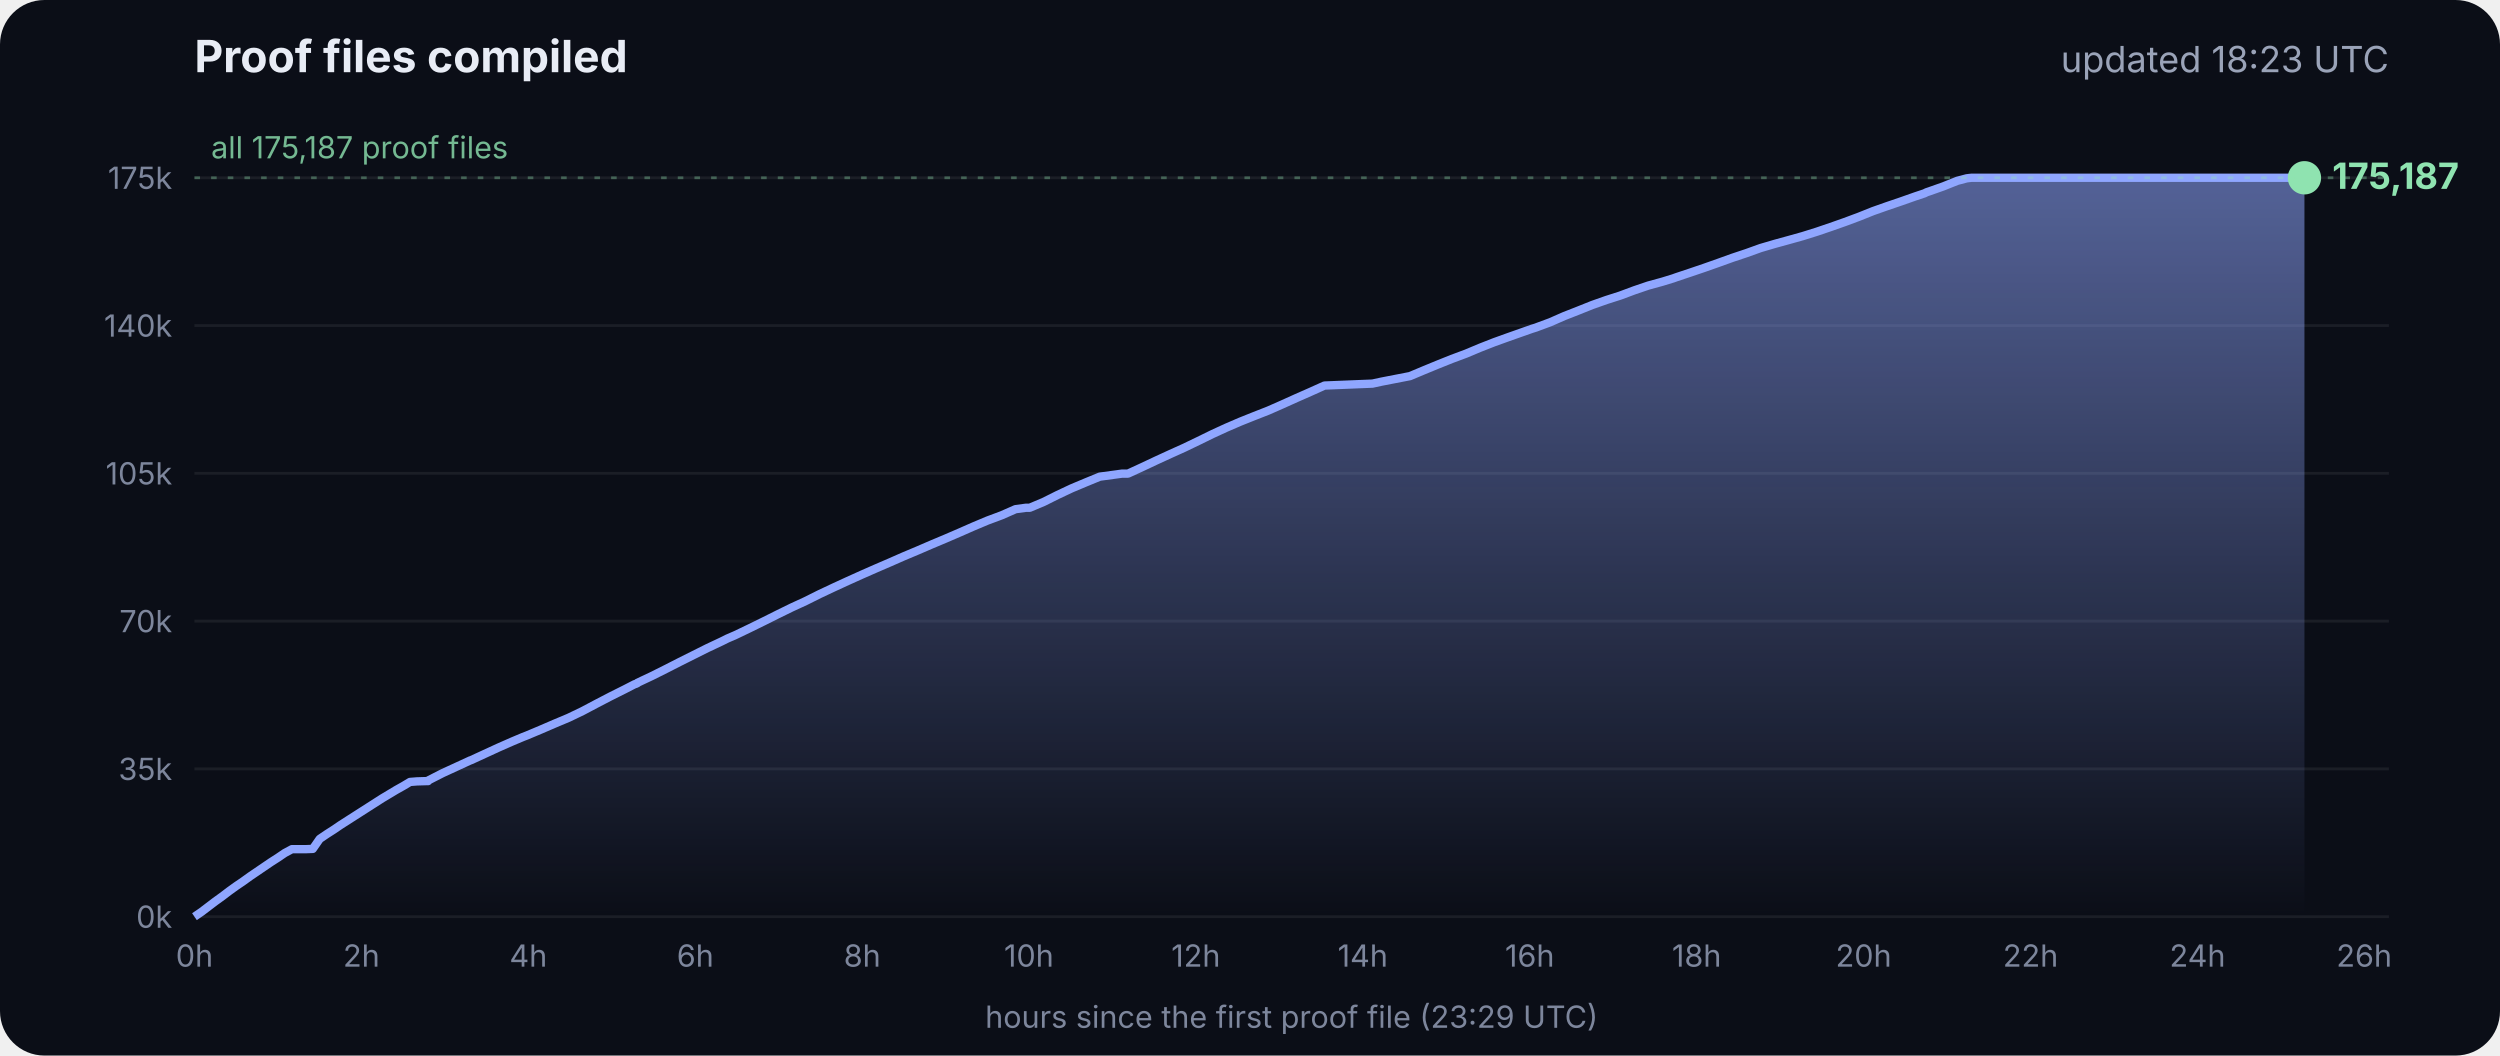
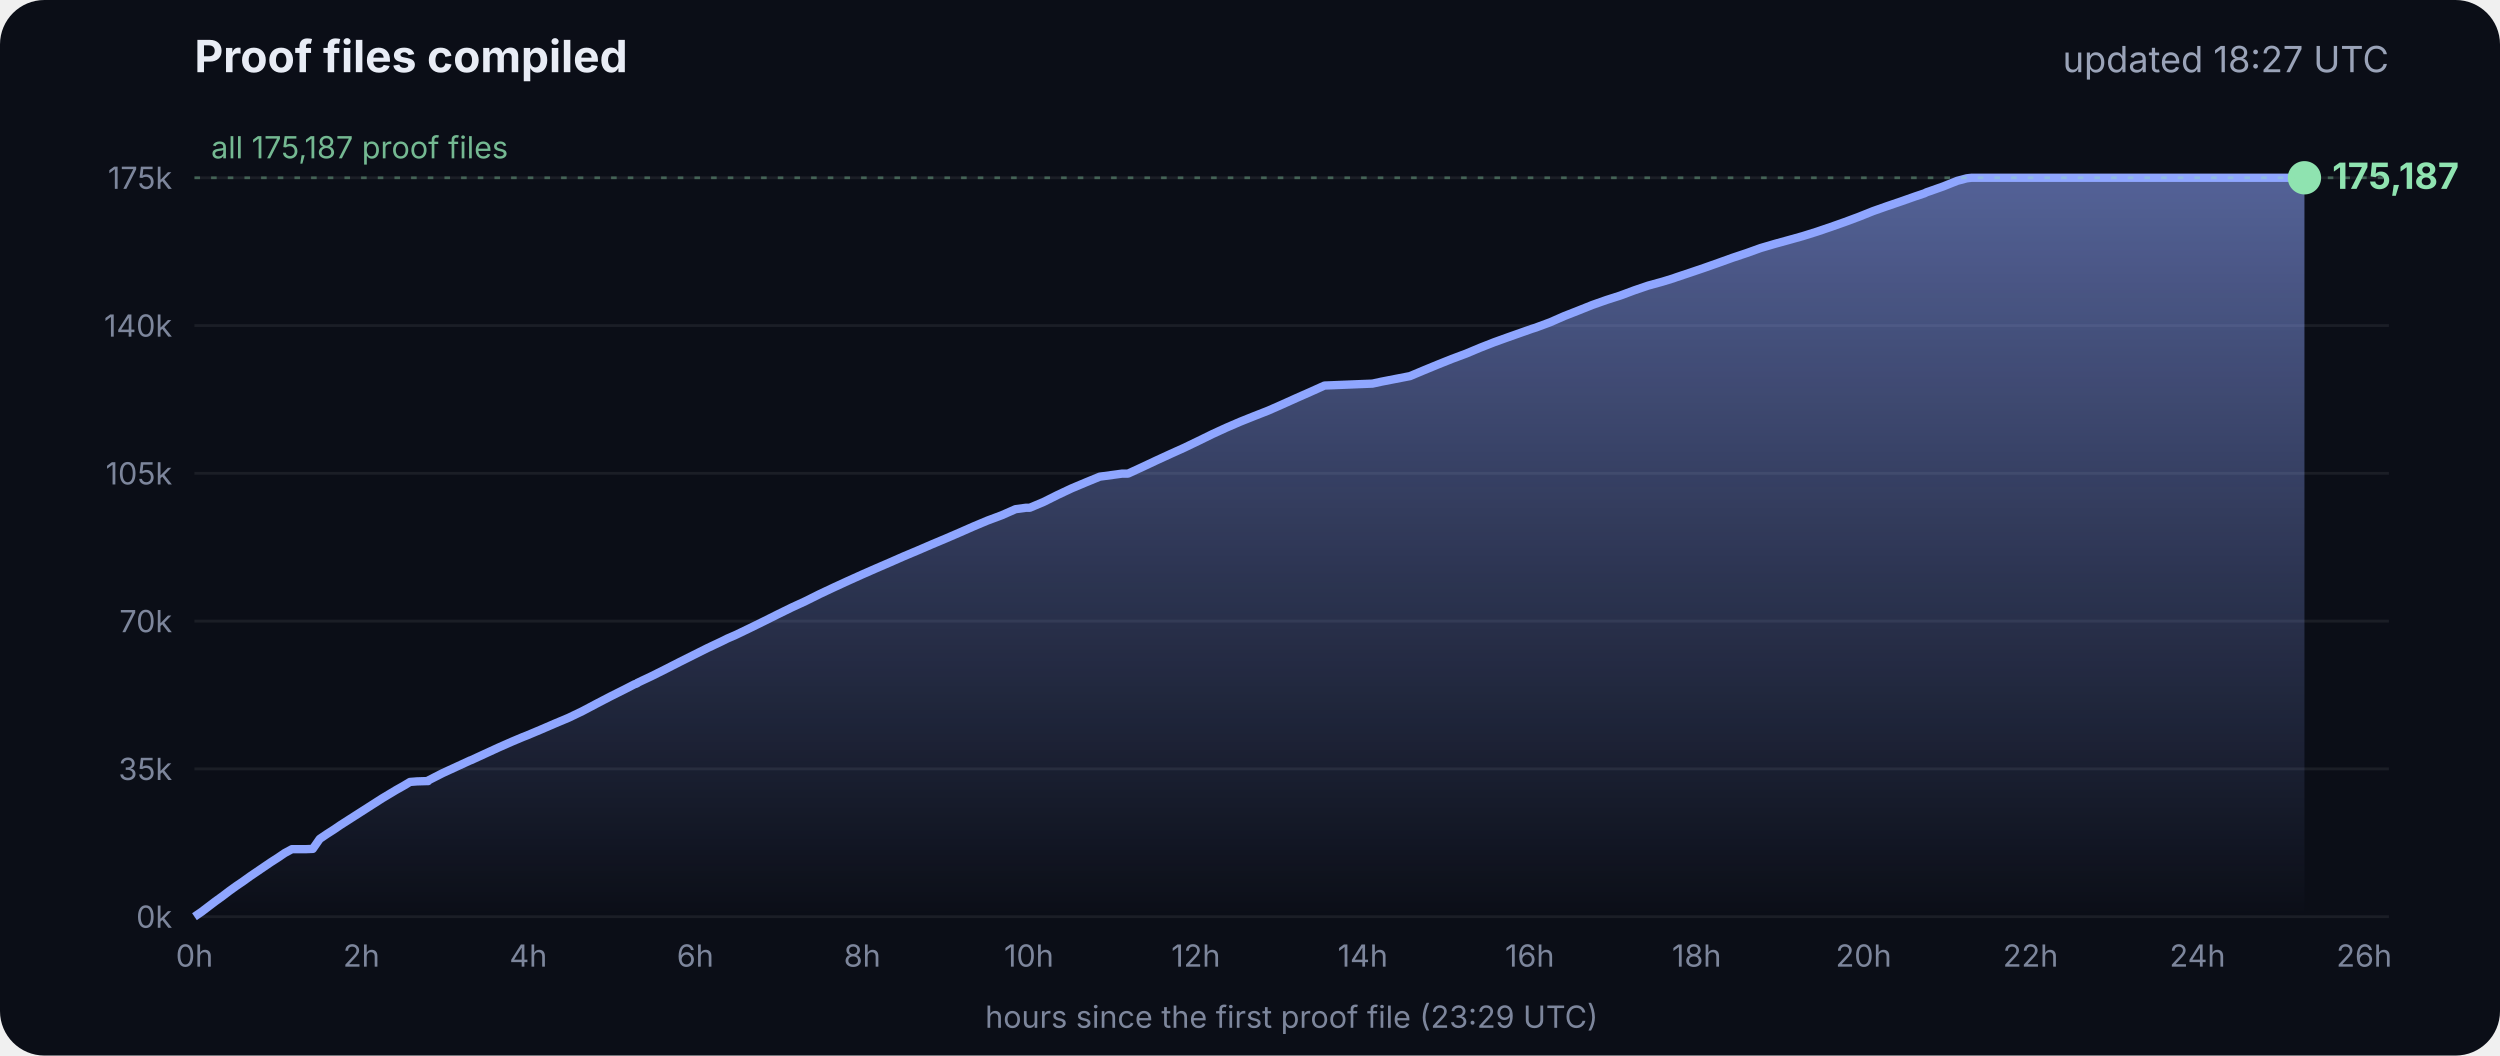
<svg xmlns="http://www.w3.org/2000/svg" viewBox="0 0 900 380" font-family="Inter, -apple-system, Segoe UI, sans-serif">
  <defs>
    <linearGradient id="g" x1="0" y1="0" x2="0" y2="1">
      <stop offset="0" stop-color="#8fa6ff" stop-opacity=".55" />
      <stop offset="1" stop-color="#8fa6ff" stop-opacity="0" />
    </linearGradient>
  </defs>
  <rect width="900" height="380" rx="16" fill="#0b0e17" />
  <text x="70" y="26" fill="#e8ecf5" font-size="16" font-weight="700">Proof files compiled</text>
-   <text x="860" y="26" fill="#9aa3b8" font-size="13" text-anchor="end">updated 18:23 UTC</text>
+   <text x="860" y="26" fill="#9aa3b8" font-size="13" text-anchor="end">updated 18:27 UTC</text>
  <line x1="70" x2="860" y1="330.0" y2="330.0" stroke="#ffffff" stroke-opacity=".07" />
  <text x="62" y="334.0" fill="#7d869c" font-size="11" text-anchor="end">0k</text>
  <line x1="70" x2="860" y1="276.8" y2="276.8" stroke="#ffffff" stroke-opacity=".07" />
  <text x="62" y="280.8" fill="#7d869c" font-size="11" text-anchor="end">35k</text>
  <line x1="70" x2="860" y1="223.6" y2="223.6" stroke="#ffffff" stroke-opacity=".07" />
  <text x="62" y="227.6" fill="#7d869c" font-size="11" text-anchor="end">70k</text>
  <line x1="70" x2="860" y1="170.4" y2="170.4" stroke="#ffffff" stroke-opacity=".07" />
  <text x="62" y="174.4" fill="#7d869c" font-size="11" text-anchor="end">105k</text>
  <line x1="70" x2="860" y1="117.2" y2="117.2" stroke="#ffffff" stroke-opacity=".07" />
  <text x="62" y="121.2" fill="#7d869c" font-size="11" text-anchor="end">140k</text>
  <line x1="70" x2="860" y1="64.0" y2="64.0" stroke="#ffffff" stroke-opacity=".07" />
  <text x="62" y="68.0" fill="#7d869c" font-size="11" text-anchor="end">175k</text>
  <text x="70.0" y="348" fill="#7d869c" font-size="11" text-anchor="middle">0h</text>
  <text x="130.1" y="348" fill="#7d869c" font-size="11" text-anchor="middle">2h</text>
  <text x="190.2" y="348" fill="#7d869c" font-size="11" text-anchor="middle">4h</text>
  <text x="250.3" y="348" fill="#7d869c" font-size="11" text-anchor="middle">6h</text>
  <text x="310.4" y="348" fill="#7d869c" font-size="11" text-anchor="middle">8h</text>
  <text x="370.4" y="348" fill="#7d869c" font-size="11" text-anchor="middle">10h</text>
  <text x="430.5" y="348" fill="#7d869c" font-size="11" text-anchor="middle">12h</text>
  <text x="490.6" y="348" fill="#7d869c" font-size="11" text-anchor="middle">14h</text>
  <text x="550.7" y="348" fill="#7d869c" font-size="11" text-anchor="middle">16h</text>
  <text x="610.8" y="348" fill="#7d869c" font-size="11" text-anchor="middle">18h</text>
  <text x="670.9" y="348" fill="#7d869c" font-size="11" text-anchor="middle">20h</text>
  <text x="731.0" y="348" fill="#7d869c" font-size="11" text-anchor="middle">22h</text>
  <text x="791.1" y="348" fill="#7d869c" font-size="11" text-anchor="middle">24h</text>
  <text x="851.1" y="348" fill="#7d869c" font-size="11" text-anchor="middle">26h</text>
  <polygon points="70.0,330.0 70.0,330.0 72.5,328.3 75.0,326.4 77.5,324.5 80.0,322.7 82.5,320.8 85.0,319.0 87.5,317.3 90.0,315.5 92.5,313.8 95.0,312.1 97.5,310.4 100.0,308.8 102.5,307.1 105.1,305.7 107.6,305.7 110.1,305.7 112.6,305.6 115.1,302.0 117.6,300.3 120.1,298.7 122.6,297.0 125.1,295.4 127.6,293.8 130.1,292.2 132.6,290.6 135.1,289.0 137.6,287.4 140.1,285.9 142.6,284.4 145.1,283.0 147.6,281.5 150.1,281.3 153.5,281.2 153.7,281.2 154.1,281.2 154.3,280.9 159.4,278.3 164.4,276.0 169.4,273.7 169.5,273.7 174.5,271.4 179.5,269.1 184.5,266.9 188.3,265.3 189.6,264.8 194.6,262.7 199.7,260.5 204.7,258.4 209.7,256.0 214.8,253.3 219.8,250.7 224.8,248.2 228.5,246.3 228.9,246.2 229.5,245.9 229.5,245.8 234.6,243.4 239.6,240.9 244.7,238.3 249.7,235.8 254.7,233.3 259.8,230.9 261.8,229.9 264.8,228.6 269.8,226.2 274.9,223.7 279.9,221.2 285.0,218.7 290.0,216.4 295.0,213.9 300.1,211.5 305.1,209.2 310.2,206.9 315.2,204.7 320.3,202.5 325.3,200.3 330.3,198.2 335.4,196.0 340.4,193.9 345.5,191.7 350.5,189.5 355.5,187.4 360.6,185.5 365.6,183.3 369.3,182.8 370.7,182.8 375.7,180.7 380.7,178.2 385.8,175.8 390.8,173.7 395.9,171.6 404.0,170.5 406.1,170.5 411.1,168.2 416.2,165.8 421.2,163.5 426.3,161.2 431.3,158.8 436.4,156.3 441.4,154.0 446.5,151.8 451.5,149.8 456.6,147.8 461.6,145.6 466.7,143.3 471.7,141.1 476.8,138.8 494.1,138.1 497.3,137.4 507.6,135.4 512.6,133.3 517.7,131.2 522.7,129.2 527.8,127.3 532.8,125.2 537.9,123.2 542.9,121.4 548.0,119.6 551.4,118.4 553.0,117.9 553.5,117.7 558.1,116.0 563.1,113.8 568.2,111.8 573.2,109.8 578.3,108.0 583.3,106.4 588.4,104.5 593.4,102.8 598.5,101.4 602.4,100.2 603.5,99.8 608.6,98.1 613.6,96.4 618.7,94.6 623.7,92.8 628.8,91.1 633.8,89.3 635.5,88.8 638.9,87.8 644.0,86.4 649.0,85.0 654.1,83.4 659.1,81.7 664.2,79.9 669.3,78.0 674.3,76.0 679.4,74.2 684.4,72.5 689.5,70.7 692.8,69.6 693.6,69.2 694.5,68.9 699.6,67.1 704.6,65.1 708.0,64.2 708.8,64.1 709.7,64.0 713.4,64.0 715.2,64.0 718.5,64.0 723.5,64.0 728.6,64.0 733.7,64.0 738.7,64.0 743.7,64.0 748.8,64.0 753.9,64.0 758.9,64.0 764.0,64.0 769.0,64.0 774.1,64.0 779.1,64.0 784.2,64.0 789.2,64.0 794.3,64.0 797.0,64.0 798.2,64.0 799.3,64.0 804.4,64.0 809.4,64.0 814.5,64.0 818.9,64.0 819.1,64.0 819.5,64.0 822.0,64.0 824.6,64.0 826.0,64.0 826.0,64.0 826.4,64.0 828.9,64.0 829.2,64.0 829.6,64.0 829.6,330.0" fill="url(#g)" />
  <polyline points="70.0,330.0 72.5,328.3 75.0,326.4 77.5,324.5 80.0,322.7 82.5,320.8 85.0,319.0 87.5,317.3 90.0,315.5 92.5,313.8 95.0,312.1 97.5,310.4 100.0,308.8 102.5,307.1 105.1,305.7 107.6,305.7 110.1,305.7 112.6,305.6 115.1,302.0 117.6,300.3 120.1,298.7 122.6,297.0 125.1,295.4 127.6,293.8 130.1,292.2 132.6,290.6 135.1,289.0 137.6,287.4 140.1,285.9 142.6,284.4 145.1,283.0 147.6,281.5 150.1,281.3 153.5,281.2 153.7,281.2 154.1,281.2 154.3,280.9 159.4,278.3 164.4,276.0 169.4,273.7 169.5,273.7 174.5,271.4 179.5,269.1 184.5,266.9 188.3,265.3 189.6,264.8 194.6,262.7 199.7,260.5 204.7,258.4 209.7,256.0 214.8,253.3 219.8,250.7 224.8,248.2 228.5,246.3 228.9,246.2 229.5,245.9 229.5,245.8 234.6,243.4 239.6,240.9 244.7,238.3 249.7,235.8 254.7,233.3 259.8,230.9 261.8,229.9 264.8,228.6 269.8,226.2 274.9,223.7 279.9,221.2 285.0,218.7 290.0,216.4 295.0,213.9 300.1,211.5 305.1,209.2 310.2,206.9 315.2,204.7 320.3,202.5 325.3,200.3 330.3,198.2 335.4,196.0 340.4,193.9 345.5,191.7 350.5,189.5 355.5,187.4 360.6,185.5 365.6,183.3 369.3,182.8 370.7,182.8 375.7,180.7 380.7,178.2 385.8,175.8 390.8,173.7 395.9,171.6 404.0,170.5 406.1,170.5 411.1,168.2 416.2,165.8 421.2,163.5 426.3,161.2 431.3,158.8 436.4,156.3 441.4,154.0 446.5,151.8 451.5,149.8 456.6,147.8 461.6,145.6 466.7,143.3 471.7,141.1 476.8,138.8 494.1,138.1 497.3,137.4 507.6,135.4 512.6,133.3 517.7,131.2 522.7,129.2 527.8,127.3 532.8,125.2 537.9,123.2 542.9,121.4 548.0,119.6 551.4,118.4 553.0,117.9 553.5,117.7 558.1,116.0 563.1,113.8 568.2,111.8 573.2,109.8 578.3,108.0 583.3,106.4 588.4,104.5 593.4,102.8 598.5,101.4 602.4,100.2 603.5,99.8 608.6,98.1 613.6,96.4 618.7,94.6 623.7,92.8 628.8,91.1 633.8,89.3 635.5,88.8 638.9,87.8 644.0,86.4 649.0,85.0 654.1,83.4 659.1,81.7 664.2,79.9 669.3,78.0 674.3,76.0 679.4,74.2 684.4,72.5 689.5,70.7 692.8,69.6 693.6,69.2 694.5,68.9 699.6,67.1 704.6,65.1 708.0,64.2 708.8,64.1 709.7,64.0 713.4,64.0 715.2,64.0 718.5,64.0 723.5,64.0 728.6,64.0 733.7,64.0 738.7,64.0 743.7,64.0 748.8,64.0 753.9,64.0 758.9,64.0 764.0,64.0 769.0,64.0 774.1,64.0 779.1,64.0 784.2,64.0 789.2,64.0 794.3,64.0 797.0,64.0 798.2,64.0 799.3,64.0 804.4,64.0 809.4,64.0 814.5,64.0 818.9,64.0 819.1,64.0 819.5,64.0 822.0,64.0 824.6,64.0 826.0,64.0 826.0,64.0 826.4,64.0 828.9,64.0 829.2,64.0 829.6,64.0" fill="none" stroke="#8fa6ff" stroke-width="3" stroke-linejoin="round" />
  <circle cx="829.6" cy="64.0" r="6" fill="#8fe3b0" />
  <text x="839.6" y="68.0" fill="#8fe3b0" font-size="13" font-weight="700">175,187</text>
  <line x1="70" x2="860" y1="64.0" y2="64.0" stroke="#8fe3b0" stroke-opacity=".35" stroke-dasharray="2 4" />
  <text x="76" y="57.0" fill="#8fe3b0" fill-opacity=".8" font-size="11">all 175,187 proof files</text>
  <text x="465" y="370" fill="#7d869c" font-size="11" text-anchor="middle">hours since the first proof file (23:29 UTC)</text>
</svg>
